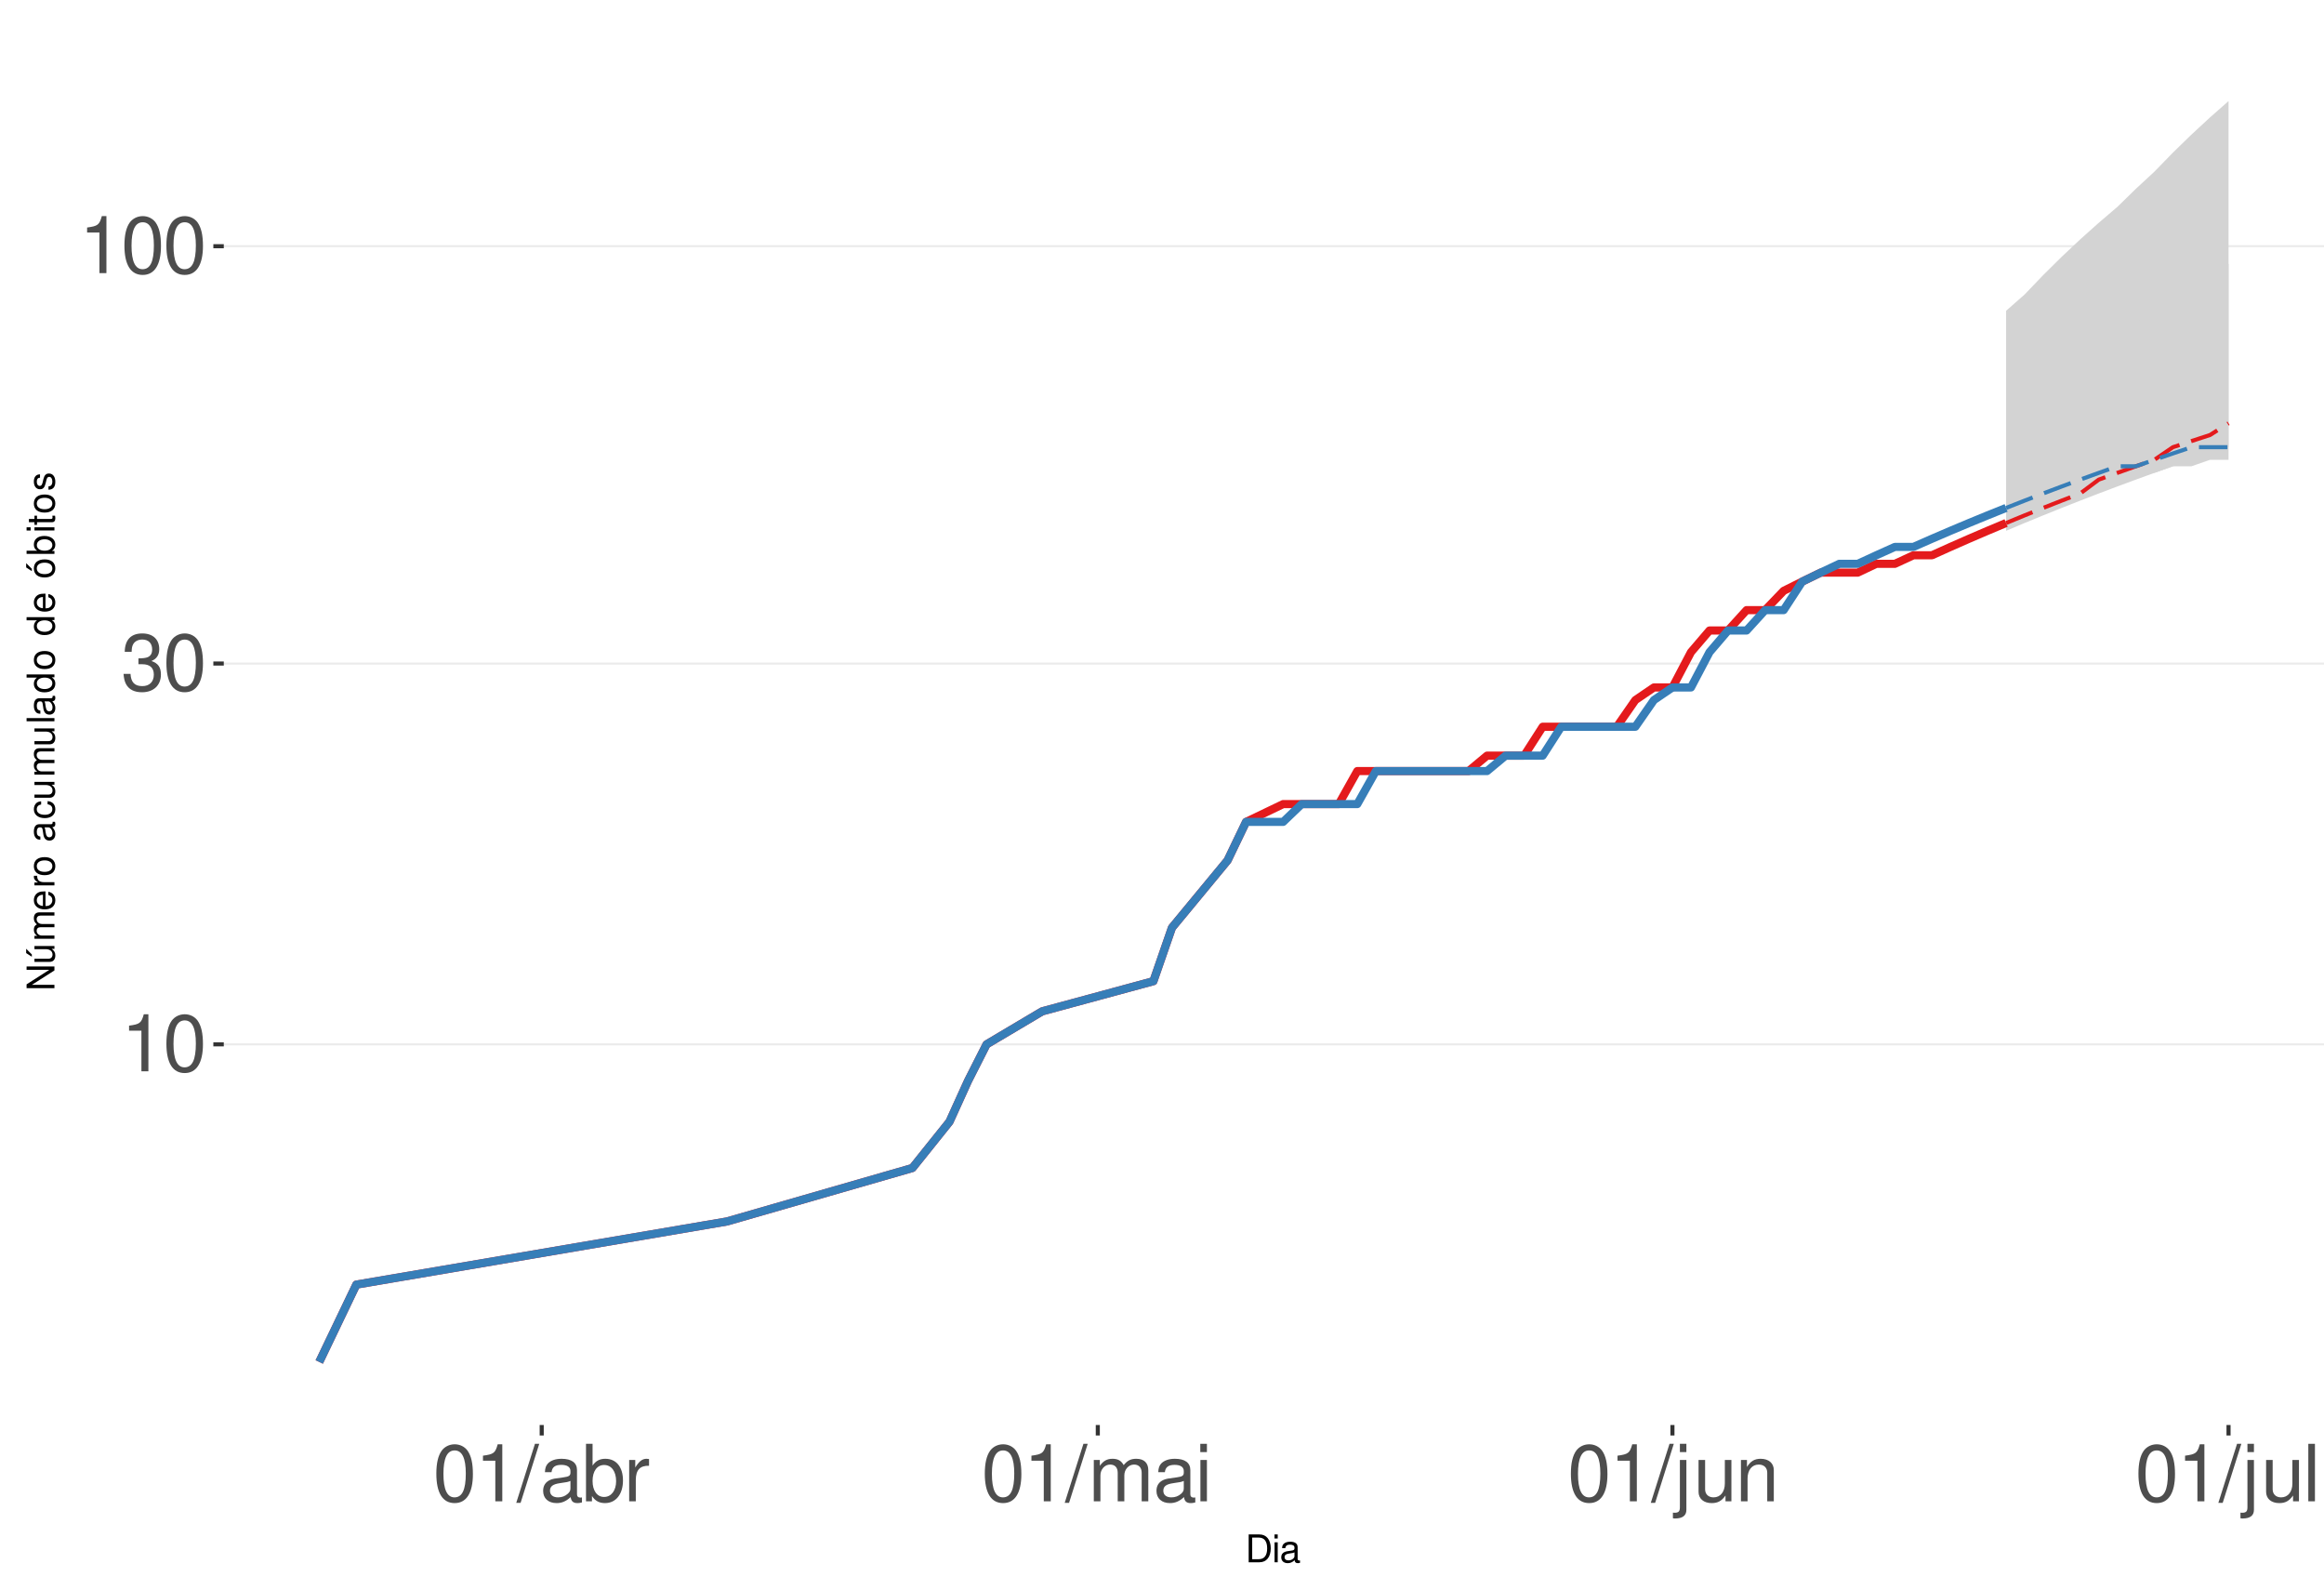
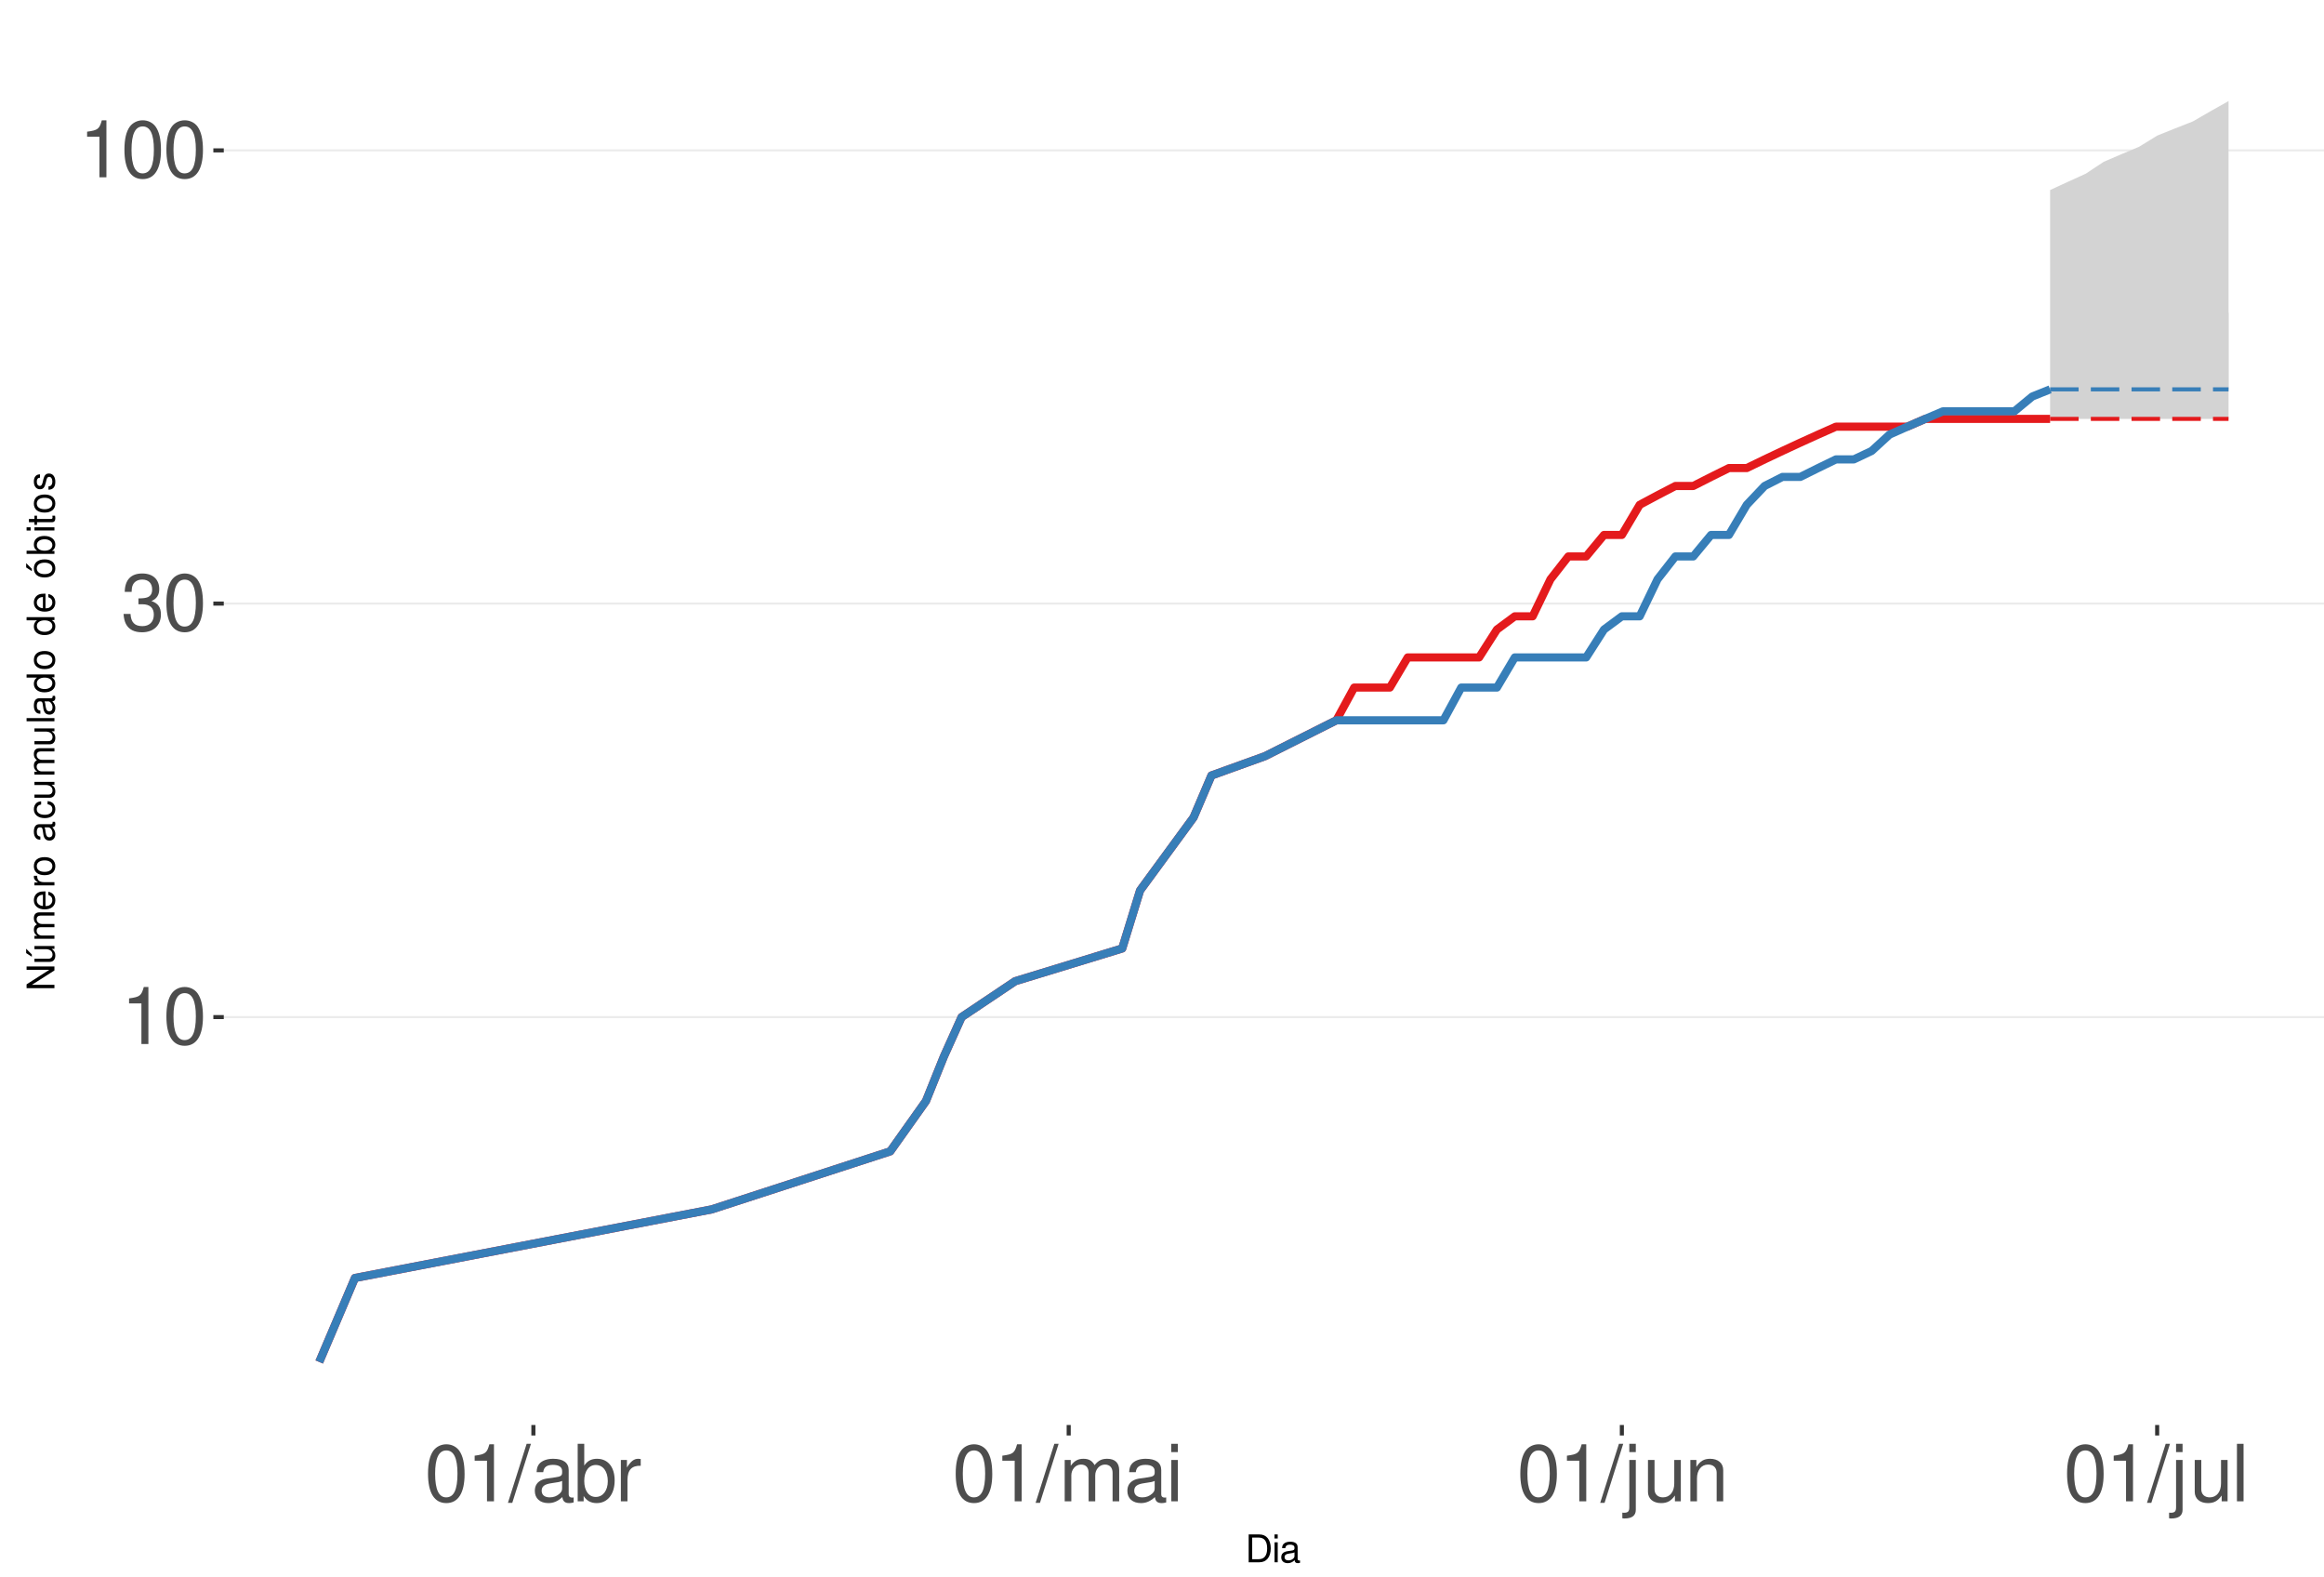
<svg xmlns="http://www.w3.org/2000/svg" xmlns:xlink="http://www.w3.org/1999/xlink" width="609pt" height="413pt" viewBox="0 0 609 413" version="1.1">
  <defs>
    <g>
      <symbol overflow="visible" id="glyph0-0">
        <path style="stroke:none;" d="" />
      </symbol>
      <symbol overflow="visible" id="glyph0-1">
        <path style="stroke:none;" d="M 5.344 -10.641 L 5.344 0 L 7.172 0 L 7.172 -14.938 L 5.969 -14.938 C 5.328 -12.641 4.922 -12.328 2.109 -11.953 L 2.109 -10.641 Z M 5.344 -10.641 " />
      </symbol>
      <symbol overflow="visible" id="glyph0-2">
        <path style="stroke:none;" d="M 5.688 -14.938 C 4.312 -14.938 3.078 -14.312 2.312 -13.297 C 1.359 -11.984 0.891 -10 0.891 -7.234 C 0.891 -2.188 2.547 0.469 5.688 0.469 C 8.781 0.469 10.469 -2.188 10.469 -7.109 C 10.469 -10 10.016 -11.938 9.047 -13.297 C 8.281 -14.328 7.062 -14.938 5.688 -14.938 Z M 5.688 -13.328 C 7.641 -13.328 8.609 -11.312 8.609 -7.266 C 8.609 -3.016 7.656 -1.031 5.641 -1.031 C 3.719 -1.031 2.75 -3.094 2.75 -7.203 C 2.75 -11.312 3.719 -13.328 5.688 -13.328 Z M 5.688 -13.328 " />
      </symbol>
      <symbol overflow="visible" id="glyph0-3">
        <path style="stroke:none;" d="M 4.562 -6.875 L 5.562 -6.875 C 7.547 -6.875 8.594 -5.953 8.594 -4.156 C 8.594 -2.266 7.453 -1.141 5.578 -1.141 C 3.578 -1.141 2.609 -2.141 2.484 -4.344 L 0.656 -4.344 C 0.75 -3.141 0.953 -2.359 1.297 -1.688 C 2.062 -0.25 3.484 0.469 5.5 0.469 C 8.516 0.469 10.453 -1.344 10.453 -4.172 C 10.453 -6.078 9.734 -7.109 7.969 -7.719 C 9.344 -8.281 10.016 -9.312 10.016 -10.828 C 10.016 -13.391 8.344 -14.938 5.562 -14.938 C 2.609 -14.938 1.031 -13.281 0.969 -10.125 L 2.781 -10.125 C 2.812 -11.031 2.891 -11.547 3.125 -12 C 3.531 -12.844 4.438 -13.344 5.578 -13.344 C 7.188 -13.344 8.156 -12.375 8.156 -10.766 C 8.156 -9.703 7.781 -9.062 6.984 -8.719 C 6.484 -8.516 5.828 -8.422 4.562 -8.406 Z M 4.562 -6.875 " />
      </symbol>
      <symbol overflow="visible" id="glyph0-4">
        <path style="stroke:none;" d="M 4.734 -15.062 L -0.172 0.406 L 0.969 0.406 L 5.859 -15.062 Z M 4.734 -15.062 " />
      </symbol>
      <symbol overflow="visible" id="glyph0-5">
        <path style="stroke:none;" d="M 11.047 -1.016 C 10.859 -0.969 10.781 -0.969 10.672 -0.969 C 10.078 -0.969 9.75 -1.281 9.75 -1.812 L 9.75 -8.188 C 9.75 -10.094 8.344 -11.141 5.688 -11.141 C 4.094 -11.141 2.828 -10.672 2.094 -9.875 C 1.594 -9.312 1.391 -8.703 1.344 -7.625 L 3.078 -7.625 C 3.219 -8.938 4 -9.547 5.625 -9.547 C 7.188 -9.547 8.031 -8.969 8.031 -7.938 L 8.031 -7.484 C 8.016 -6.734 7.641 -6.469 6.234 -6.281 C 3.797 -5.969 3.422 -5.891 2.766 -5.625 C 1.516 -5.078 0.875 -4.125 0.875 -2.734 C 0.875 -0.766 2.234 0.469 4.422 0.469 C 5.781 0.469 6.875 0 8.094 -1.109 C 8.219 0 8.766 0.469 9.875 0.469 C 10.25 0.469 10.469 0.438 11.047 0.297 Z M 8.031 -3.406 C 8.031 -2.828 7.875 -2.484 7.359 -2 C 6.656 -1.359 5.797 -1.031 4.797 -1.031 C 3.453 -1.031 2.672 -1.672 2.672 -2.766 C 2.672 -3.906 3.406 -4.484 5.266 -4.75 C 7.109 -5 7.453 -5.078 8.031 -5.344 Z M 8.031 -3.406 " />
      </symbol>
      <symbol overflow="visible" id="glyph0-6">
        <path style="stroke:none;" d="M 1.109 -15.062 L 1.109 0 L 2.672 0 L 2.672 -1.391 C 3.484 -0.125 4.578 0.469 6.094 0.469 C 8.938 0.469 10.797 -1.859 10.797 -5.453 C 10.797 -8.969 9.047 -11.141 6.172 -11.141 C 4.688 -11.141 3.641 -10.578 2.828 -9.359 L 2.828 -15.062 Z M 5.844 -9.516 C 7.766 -9.516 9 -7.844 9 -5.266 C 9 -2.812 7.719 -1.141 5.844 -1.141 C 4 -1.141 2.828 -2.781 2.828 -5.328 C 2.828 -7.875 4 -9.516 5.844 -9.516 Z M 5.844 -9.516 " />
      </symbol>
      <symbol overflow="visible" id="glyph0-7">
        <path style="stroke:none;" d="M 1.422 -10.828 L 1.422 0 L 3.156 0 L 3.156 -5.625 C 3.188 -8.219 4.25 -9.375 6.625 -9.312 L 6.625 -11.078 C 6.344 -11.109 6.172 -11.141 5.969 -11.141 C 4.859 -11.141 4 -10.469 3.016 -8.859 L 3.016 -10.828 Z M 1.422 -10.828 " />
      </symbol>
      <symbol overflow="visible" id="glyph0-8">
        <path style="stroke:none;" d="M 1.453 -10.828 L 1.453 0 L 3.188 0 L 3.188 -6.797 C 3.188 -8.359 4.312 -9.625 5.719 -9.625 C 7 -9.625 7.719 -8.844 7.719 -7.453 L 7.719 0 L 9.453 0 L 9.453 -6.797 C 9.453 -8.359 10.594 -9.625 12 -9.625 C 13.266 -9.625 14 -8.812 14 -7.453 L 14 0 L 15.734 0 L 15.734 -8.125 C 15.734 -10.062 14.625 -11.141 12.594 -11.141 C 11.156 -11.141 10.281 -10.703 9.281 -9.484 C 8.641 -10.641 7.766 -11.141 6.359 -11.141 C 4.922 -11.141 3.953 -10.594 3.031 -9.297 L 3.031 -10.828 Z M 1.453 -10.828 " />
      </symbol>
      <symbol overflow="visible" id="glyph0-9">
        <path style="stroke:none;" d="M 3.094 -10.828 L 1.391 -10.828 L 1.391 0 L 3.094 0 Z M 3.094 -15.062 L 1.359 -15.062 L 1.359 -12.891 L 3.094 -12.891 Z M 3.094 -15.062 " />
      </symbol>
      <symbol overflow="visible" id="glyph0-10">
        <path style="stroke:none;" d="M 1.453 -10.828 L 1.453 1.562 C 1.453 2.641 1.109 3 0.047 3 C -0.078 3 -0.141 3 -0.375 2.969 L -0.375 4.438 C -0.172 4.484 -0.062 4.5 0.203 4.5 C 2.141 4.5 3.156 3.734 3.156 2.25 L 3.156 -10.828 Z M 3.156 -15.062 L 1.453 -15.062 L 1.453 -12.891 L 3.156 -12.891 Z M 3.156 -15.062 " />
      </symbol>
      <symbol overflow="visible" id="glyph0-11">
        <path style="stroke:none;" d="M 9.953 0 L 9.953 -10.828 L 8.234 -10.828 L 8.234 -4.688 C 8.234 -2.484 7.078 -1.031 5.281 -1.031 C 3.922 -1.031 3.062 -1.859 3.062 -3.156 L 3.062 -10.828 L 1.344 -10.828 L 1.344 -2.484 C 1.344 -0.688 2.688 0.469 4.797 0.469 C 6.375 0.469 7.391 -0.078 8.406 -1.516 L 8.406 0 Z M 9.953 0 " />
      </symbol>
      <symbol overflow="visible" id="glyph0-12">
        <path style="stroke:none;" d="M 1.453 -10.828 L 1.453 0 L 3.188 0 L 3.188 -5.969 C 3.188 -8.188 4.344 -9.625 6.109 -9.625 C 7.484 -9.625 8.344 -8.797 8.344 -7.5 L 8.344 0 L 10.062 0 L 10.062 -8.188 C 10.062 -9.984 8.719 -11.141 6.625 -11.141 C 5.016 -11.141 3.984 -10.516 3.031 -9 L 3.031 -10.828 Z M 1.453 -10.828 " />
      </symbol>
      <symbol overflow="visible" id="glyph0-13">
        <path style="stroke:none;" d="M 3.141 -15.062 L 1.406 -15.062 L 1.406 0 L 3.141 0 Z M 3.141 -15.062 " />
      </symbol>
      <symbol overflow="visible" id="glyph1-0">
        <path style="stroke:none;" d="" />
      </symbol>
      <symbol overflow="visible" id="glyph1-1">
        <path style="stroke:none;" d="M 0.891 0 L 3.703 0 C 5.547 0 6.672 -1.375 6.672 -3.656 C 6.672 -5.906 5.547 -7.297 3.703 -7.297 L 0.891 -7.297 Z M 1.812 -0.812 L 1.812 -6.469 L 3.547 -6.469 C 4.984 -6.469 5.734 -5.5 5.734 -3.641 C 5.734 -1.797 4.984 -0.812 3.547 -0.812 Z M 1.812 -0.812 " />
      </symbol>
      <symbol overflow="visible" id="glyph1-2">
        <path style="stroke:none;" d="M 1.5 -5.234 L 0.672 -5.234 L 0.672 0 L 1.5 0 Z M 1.5 -7.297 L 0.656 -7.297 L 0.656 -6.234 L 1.5 -6.234 Z M 1.5 -7.297 " />
      </symbol>
      <symbol overflow="visible" id="glyph1-3">
        <path style="stroke:none;" d="M 5.344 -0.484 C 5.266 -0.469 5.219 -0.469 5.172 -0.469 C 4.875 -0.469 4.719 -0.625 4.719 -0.875 L 4.719 -3.953 C 4.719 -4.891 4.047 -5.391 2.75 -5.391 C 1.984 -5.391 1.375 -5.172 1.016 -4.781 C 0.766 -4.516 0.672 -4.203 0.656 -3.688 L 1.484 -3.688 C 1.562 -4.328 1.938 -4.625 2.719 -4.625 C 3.484 -4.625 3.891 -4.344 3.891 -3.844 L 3.891 -3.625 C 3.875 -3.266 3.703 -3.125 3.016 -3.047 C 1.844 -2.891 1.656 -2.844 1.344 -2.719 C 0.734 -2.453 0.422 -2 0.422 -1.312 C 0.422 -0.375 1.078 0.234 2.141 0.234 C 2.797 0.234 3.328 0 3.922 -0.547 C 3.984 0 4.234 0.234 4.781 0.234 C 4.953 0.234 5.062 0.203 5.344 0.141 Z M 3.891 -1.656 C 3.891 -1.375 3.812 -1.203 3.562 -0.969 C 3.219 -0.656 2.812 -0.5 2.312 -0.5 C 1.672 -0.5 1.297 -0.812 1.297 -1.344 C 1.297 -1.891 1.656 -2.172 2.547 -2.297 C 3.438 -2.422 3.609 -2.453 3.891 -2.594 Z M 3.891 -1.656 " />
      </symbol>
      <symbol overflow="visible" id="glyph2-0">
        <path style="stroke:none;" d="" />
      </symbol>
      <symbol overflow="visible" id="glyph2-1">
        <path style="stroke:none;" d="M -7.297 -6.453 L -7.297 -5.578 L -1.328 -5.578 L -7.297 -1.766 L -7.297 -0.766 L 0 -0.766 L 0 -1.641 L -5.906 -1.641 L 0 -5.406 L 0 -6.453 Z M -7.297 -6.453 " />
      </symbol>
      <symbol overflow="visible" id="glyph2-2">
        <path style="stroke:none;" d="M 0 -4.812 L -5.234 -4.812 L -5.234 -3.984 L -2.266 -3.984 C -1.203 -3.984 -0.5 -3.438 -0.5 -2.562 C -0.5 -1.906 -0.906 -1.484 -1.531 -1.484 L -5.234 -1.484 L -5.234 -0.656 L -1.203 -0.656 C -0.328 -0.656 0.234 -1.297 0.234 -2.312 C 0.234 -3.094 -0.047 -3.578 -0.734 -4.062 L 0 -4.062 Z M -7.406 -2.953 L -5.922 -2 L -5.922 -2.594 L -7.406 -4.094 Z M -7.406 -2.953 " />
      </symbol>
      <symbol overflow="visible" id="glyph2-3">
        <path style="stroke:none;" d="M -5.234 -0.703 L 0 -0.703 L 0 -1.547 L -3.297 -1.547 C -4.047 -1.547 -4.656 -2.094 -4.656 -2.766 C -4.656 -3.391 -4.281 -3.734 -3.609 -3.734 L 0 -3.734 L 0 -4.578 L -3.297 -4.578 C -4.047 -4.578 -4.656 -5.125 -4.656 -5.812 C -4.656 -6.422 -4.266 -6.781 -3.609 -6.781 L 0 -6.781 L 0 -7.625 L -3.938 -7.625 C -4.875 -7.625 -5.391 -7.078 -5.391 -6.094 C -5.391 -5.406 -5.188 -4.984 -4.594 -4.484 C -5.156 -4.188 -5.391 -3.766 -5.391 -3.078 C -5.391 -2.375 -5.125 -1.906 -4.5 -1.469 L -5.234 -1.469 Z M -5.234 -0.703 " />
      </symbol>
      <symbol overflow="visible" id="glyph2-4">
        <path style="stroke:none;" d="M -2.344 -5.125 C -3.141 -5.125 -3.625 -5.062 -4.016 -4.922 C -4.875 -4.578 -5.391 -3.781 -5.391 -2.797 C -5.391 -1.344 -4.281 -0.406 -2.547 -0.406 C -0.812 -0.406 0.234 -1.297 0.234 -2.781 C 0.234 -3.984 -0.453 -4.812 -1.594 -5.016 L -1.594 -4.188 C -0.906 -3.953 -0.547 -3.484 -0.547 -2.812 C -0.547 -2.281 -0.781 -1.828 -1.219 -1.547 C -1.516 -1.344 -1.812 -1.281 -2.344 -1.266 Z M -3.016 -1.297 C -3.984 -1.359 -4.625 -1.953 -4.625 -2.797 C -4.625 -3.641 -3.953 -4.234 -3.016 -4.234 Z M -3.016 -1.297 " />
      </symbol>
      <symbol overflow="visible" id="glyph2-5">
        <path style="stroke:none;" d="M -5.234 -0.688 L 0 -0.688 L 0 -1.531 L -2.719 -1.531 C -3.984 -1.547 -4.547 -2.062 -4.516 -3.203 L -5.359 -3.203 C -5.375 -3.062 -5.391 -2.984 -5.391 -2.891 C -5.391 -2.344 -5.062 -1.938 -4.297 -1.453 L -5.234 -1.453 Z M -5.234 -0.688 " />
      </symbol>
      <symbol overflow="visible" id="glyph2-6">
        <path style="stroke:none;" d="M -5.391 -2.719 C -5.391 -1.234 -4.344 -0.359 -2.578 -0.359 C -0.812 -0.359 0.234 -1.234 0.234 -2.734 C 0.234 -4.203 -0.812 -5.094 -2.547 -5.094 C -4.359 -5.094 -5.391 -4.234 -5.391 -2.719 Z M -4.625 -2.734 C -4.625 -3.672 -3.844 -4.234 -2.547 -4.234 C -1.312 -4.234 -0.547 -3.656 -0.547 -2.734 C -0.547 -1.797 -1.312 -1.234 -2.578 -1.234 C -3.844 -1.234 -4.625 -1.797 -4.625 -2.734 Z M -4.625 -2.734 " />
      </symbol>
      <symbol overflow="visible" id="glyph2-7">
        <path style="stroke:none;" d="" />
      </symbol>
      <symbol overflow="visible" id="glyph2-8">
        <path style="stroke:none;" d="M -0.484 -5.344 C -0.469 -5.266 -0.469 -5.219 -0.469 -5.172 C -0.469 -4.875 -0.625 -4.719 -0.875 -4.719 L -3.953 -4.719 C -4.891 -4.719 -5.391 -4.047 -5.391 -2.75 C -5.391 -1.984 -5.172 -1.375 -4.781 -1.016 C -4.516 -0.766 -4.203 -0.672 -3.688 -0.656 L -3.688 -1.484 C -4.328 -1.562 -4.625 -1.938 -4.625 -2.719 C -4.625 -3.484 -4.344 -3.891 -3.844 -3.891 L -3.625 -3.891 C -3.266 -3.875 -3.125 -3.703 -3.047 -3.016 C -2.891 -1.844 -2.844 -1.656 -2.719 -1.344 C -2.453 -0.734 -2 -0.422 -1.312 -0.422 C -0.375 -0.422 0.234 -1.078 0.234 -2.141 C 0.234 -2.797 0 -3.328 -0.547 -3.922 C 0 -3.984 0.234 -4.234 0.234 -4.781 C 0.234 -4.953 0.203 -5.062 0.141 -5.344 Z M -1.656 -3.891 C -1.375 -3.891 -1.203 -3.812 -0.969 -3.562 C -0.656 -3.219 -0.5 -2.812 -0.5 -2.312 C -0.5 -1.672 -0.812 -1.297 -1.344 -1.297 C -1.891 -1.297 -2.172 -1.656 -2.297 -2.547 C -2.422 -3.438 -2.453 -3.609 -2.594 -3.891 Z M -1.656 -3.891 " />
      </symbol>
      <symbol overflow="visible" id="glyph2-9">
        <path style="stroke:none;" d="M -3.484 -4.703 C -3.984 -4.672 -4.312 -4.562 -4.609 -4.359 C -5.094 -4 -5.391 -3.375 -5.391 -2.641 C -5.391 -1.219 -4.266 -0.312 -2.531 -0.312 C -0.844 -0.312 0.234 -1.203 0.234 -2.625 C 0.234 -3.875 -0.516 -4.672 -1.797 -4.766 L -1.797 -3.938 C -0.953 -3.797 -0.547 -3.359 -0.547 -2.656 C -0.547 -1.734 -1.297 -1.188 -2.531 -1.188 C -3.844 -1.188 -4.625 -1.719 -4.625 -2.625 C -4.625 -3.328 -4.203 -3.766 -3.484 -3.875 Z M -3.484 -4.703 " />
      </symbol>
      <symbol overflow="visible" id="glyph2-10">
        <path style="stroke:none;" d="M 0 -4.812 L -5.234 -4.812 L -5.234 -3.984 L -2.266 -3.984 C -1.203 -3.984 -0.5 -3.438 -0.5 -2.562 C -0.5 -1.906 -0.906 -1.484 -1.531 -1.484 L -5.234 -1.484 L -5.234 -0.656 L -1.203 -0.656 C -0.328 -0.656 0.234 -1.297 0.234 -2.312 C 0.234 -3.094 -0.047 -3.578 -0.734 -4.062 L 0 -4.062 Z M 0 -4.812 " />
      </symbol>
      <symbol overflow="visible" id="glyph2-11">
        <path style="stroke:none;" d="M -7.297 -1.516 L -7.297 -0.688 L 0 -0.688 L 0 -1.516 Z M -7.297 -1.516 " />
      </symbol>
      <symbol overflow="visible" id="glyph2-12">
        <path style="stroke:none;" d="M -7.297 -4.953 L -7.297 -4.125 L -4.578 -4.125 C -5.109 -3.766 -5.391 -3.203 -5.391 -2.516 C -5.391 -1.156 -4.297 -0.266 -2.625 -0.266 C -0.859 -0.266 0.234 -1.125 0.234 -2.547 C 0.234 -3.266 -0.047 -3.766 -0.688 -4.203 L 0 -4.203 L 0 -4.953 Z M -4.609 -2.656 C -4.609 -3.547 -3.812 -4.125 -2.562 -4.125 C -1.344 -4.125 -0.547 -3.547 -0.547 -2.656 C -0.547 -1.734 -1.359 -1.125 -2.578 -1.125 C -3.797 -1.125 -4.609 -1.734 -4.609 -2.656 Z M -4.609 -2.656 " />
      </symbol>
      <symbol overflow="visible" id="glyph2-13">
        <path style="stroke:none;" d="M -5.391 -2.719 C -5.391 -1.234 -4.344 -0.359 -2.578 -0.359 C -0.812 -0.359 0.234 -1.234 0.234 -2.734 C 0.234 -4.203 -0.812 -5.094 -2.547 -5.094 C -4.359 -5.094 -5.391 -4.234 -5.391 -2.719 Z M -4.625 -2.734 C -4.625 -3.672 -3.844 -4.234 -2.547 -4.234 C -1.312 -4.234 -0.547 -3.656 -0.547 -2.734 C -0.547 -1.797 -1.312 -1.234 -2.578 -1.234 C -3.844 -1.234 -4.625 -1.797 -4.625 -2.734 Z M -7.406 -2.984 L -5.922 -2.016 L -5.922 -2.625 L -7.406 -4.109 Z M -7.406 -2.984 " />
      </symbol>
      <symbol overflow="visible" id="glyph2-14">
        <path style="stroke:none;" d="M -7.297 -0.547 L 0 -0.547 L 0 -1.297 L -0.672 -1.297 C -0.062 -1.688 0.234 -2.219 0.234 -2.953 C 0.234 -4.328 -0.906 -5.234 -2.641 -5.234 C -4.344 -5.234 -5.391 -4.375 -5.391 -2.984 C -5.391 -2.266 -5.125 -1.766 -4.531 -1.375 L -7.297 -1.375 Z M -4.609 -2.828 C -4.609 -3.766 -3.797 -4.359 -2.547 -4.359 C -1.359 -4.359 -0.547 -3.734 -0.547 -2.828 C -0.547 -1.938 -1.344 -1.375 -2.578 -1.375 C -3.812 -1.375 -4.609 -1.938 -4.609 -2.828 Z M -4.609 -2.828 " />
      </symbol>
      <symbol overflow="visible" id="glyph2-15">
        <path style="stroke:none;" d="M -5.234 -1.5 L -5.234 -0.672 L 0 -0.672 L 0 -1.5 Z M -7.297 -1.5 L -7.297 -0.656 L -6.234 -0.656 L -6.234 -1.5 Z M -7.297 -1.5 " />
      </symbol>
      <symbol overflow="visible" id="glyph2-16">
        <path style="stroke:none;" d="M -5.234 -2.547 L -5.234 -1.688 L -6.688 -1.688 L -6.688 -0.844 L -5.234 -0.844 L -5.234 -0.141 L -4.562 -0.141 L -4.562 -0.844 L -0.594 -0.844 C -0.062 -0.844 0.234 -1.203 0.234 -1.859 C 0.234 -2.078 0.203 -2.266 0.156 -2.547 L -0.547 -2.547 C -0.516 -2.422 -0.5 -2.312 -0.5 -2.141 C -0.5 -1.781 -0.594 -1.688 -0.969 -1.688 L -4.562 -1.688 L -4.562 -2.547 Z M -5.234 -2.547 " />
      </symbol>
      <symbol overflow="visible" id="glyph2-17">
        <path style="stroke:none;" d="M -3.781 -4.375 C -4.812 -4.375 -5.391 -3.688 -5.391 -2.484 C -5.391 -1.266 -4.766 -0.469 -3.797 -0.469 C -2.969 -0.469 -2.578 -0.891 -2.281 -2.125 L -2.094 -2.906 C -1.953 -3.484 -1.734 -3.719 -1.375 -3.719 C -0.875 -3.719 -0.547 -3.234 -0.547 -2.5 C -0.547 -2.047 -0.672 -1.672 -0.891 -1.453 C -1.047 -1.328 -1.188 -1.266 -1.562 -1.219 L -1.562 -0.344 C -0.344 -0.375 0.234 -1.062 0.234 -2.438 C 0.234 -3.75 -0.422 -4.594 -1.438 -4.594 C -2.203 -4.594 -2.641 -4.156 -2.891 -3.109 L -3.078 -2.312 C -3.234 -1.625 -3.453 -1.344 -3.828 -1.344 C -4.312 -1.344 -4.625 -1.766 -4.625 -2.453 C -4.625 -3.125 -4.328 -3.484 -3.781 -3.5 Z M -3.781 -4.375 " />
      </symbol>
    </g>
    <clipPath id="clip1">
      <path d="M 58.645 9.961 L 609 9.961 L 609 373.328 L 58.645 373.328 Z M 58.645 9.961 " />
    </clipPath>
    <clipPath id="clip2">
-       <path d="M 58.645 273 L 609 273 L 609 274 L 58.645 274 Z M 58.645 273 " />
+       <path d="M 58.645 266 L 609 266 L 609 267 L 58.645 267 Z M 58.645 266 " />
    </clipPath>
    <clipPath id="clip3">
-       <path d="M 58.645 173 L 609 173 L 609 175 L 58.645 175 Z M 58.645 173 " />
+       <path d="M 58.645 157 L 609 157 L 609 159 L 58.645 159 Z M 58.645 157 " />
    </clipPath>
    <clipPath id="clip4">
-       <path d="M 58.645 64 L 609 64 L 609 65 L 58.645 65 Z M 58.645 64 " />
+       <path d="M 58.645 39 L 609 39 L 609 40 L 58.645 40 Z M 58.645 39 " />
    </clipPath>
  </defs>
  <g id="surface333">
    <rect x="0" y="0" width="609" height="413" style="fill:rgb(100%,100%,100%);fill-opacity:1;stroke:none;" />
    <rect x="0" y="0" width="609" height="413" style="fill:rgb(100%,100%,100%);fill-opacity:1;stroke:none;" />
    <path style="fill:none;stroke-width:1.067;stroke-linecap:round;stroke-linejoin:round;stroke:rgb(100%,100%,100%);stroke-opacity:1;stroke-miterlimit:10;" d="M 0 413 L 609 413 L 609 0 L 0 0 Z M 0 413 " />
    <g clip-path="url(#clip1)" clip-rule="nonzero">
      <path style=" stroke:none;fill-rule:nonzero;fill:rgb(100%,100%,100%);fill-opacity:1;" d="M 58.645 373.328 L 609 373.328 L 609 9.961 L 58.645 9.961 Z M 58.645 373.328 " />
    </g>
    <g clip-path="url(#clip2)" clip-rule="nonzero">
-       <path style="fill:none;stroke-width:0.533;stroke-linecap:butt;stroke-linejoin:round;stroke:rgb(92.157%,92.157%,92.157%);stroke-opacity:1;stroke-miterlimit:10;" d="M 58.645 273.602 L 609 273.602 " />
+       <path style="fill:none;stroke-width:0.533;stroke-linecap:butt;stroke-linejoin:round;stroke:rgb(92.157%,92.157%,92.157%);stroke-opacity:1;stroke-miterlimit:10;" d="M 58.645 266.457 L 609 266.457 " />
    </g>
    <g clip-path="url(#clip3)" clip-rule="nonzero">
-       <path style="fill:none;stroke-width:0.533;stroke-linecap:butt;stroke-linejoin:round;stroke:rgb(92.157%,92.157%,92.157%);stroke-opacity:1;stroke-miterlimit:10;" d="M 58.645 173.836 L 609 173.836 " />
+       <path style="fill:none;stroke-width:0.533;stroke-linecap:butt;stroke-linejoin:round;stroke:rgb(92.157%,92.157%,92.157%);stroke-opacity:1;stroke-miterlimit:10;" d="M 58.645 158.125 L 609 158.125 " />
    </g>
    <g clip-path="url(#clip4)" clip-rule="nonzero">
-       <path style="fill:none;stroke-width:0.533;stroke-linecap:butt;stroke-linejoin:round;stroke:rgb(92.157%,92.157%,92.157%);stroke-opacity:1;stroke-miterlimit:10;" d="M 58.645 64.504 L 609 64.504 " />
-     </g>
-     <path style=" stroke:none;fill-rule:nonzero;fill:rgb(82.745%,82.745%,82.745%);fill-opacity:1;" d="M 525.695 81.422 L 530.551 77.148 L 535.41 72.074 L 540.266 67.27 L 545.125 62.703 L 549.98 58.359 L 554.84 54.211 L 559.695 49.473 L 564.555 44.969 L 569.41 39.98 L 574.27 35.254 L 579.125 30.762 L 583.984 26.48 L 583.984 117.156 L 579.125 118.793 L 574.27 120.461 L 569.41 122.156 L 564.555 123.887 L 559.695 125.648 L 554.84 127.449 L 549.98 129.281 L 545.125 131.156 L 540.266 133.066 L 535.41 135.02 L 530.551 137.016 L 525.695 139.059 Z M 525.695 81.422 " />
-     <path style=" stroke:none;fill-rule:nonzero;fill:rgb(82.745%,82.745%,82.745%);fill-opacity:1;" d="M 525.695 133.066 L 530.551 123.887 L 535.41 115.551 L 540.266 107.914 L 545.125 102.234 L 549.98 95.605 L 554.84 89.426 L 559.695 84.766 L 564.555 80.336 L 569.41 76.113 L 574.27 72.074 L 579.125 70.121 L 583.984 69.16 L 583.984 120.461 L 579.125 120.461 L 574.27 122.156 L 569.41 122.156 L 564.555 123.887 L 559.695 123.887 L 554.84 125.648 L 549.98 125.648 L 545.125 127.449 L 540.266 129.281 L 535.41 131.156 L 530.551 131.156 Z M 525.695 133.066 " />
-     <path style="fill:none;stroke-width:2.134;stroke-linecap:butt;stroke-linejoin:round;stroke:rgb(89.412%,10.196%,10.98%);stroke-opacity:1;stroke-miterlimit:10;" d="M 83.66 356.812 L 93.375 336.547 L 190.527 319.992 L 239.102 305.992 L 248.816 293.867 L 253.672 283.172 L 258.531 273.602 L 273.105 264.949 L 302.25 257.047 L 307.105 243.047 L 321.68 225.414 L 326.535 215.316 L 336.25 210.656 L 350.824 210.656 L 355.68 202.004 L 384.828 202.004 L 389.684 197.965 L 399.398 197.965 L 404.258 190.395 L 423.688 190.395 L 428.543 183.406 L 433.402 180.102 L 438.258 180.102 L 443.117 170.859 L 447.973 165.18 L 452.832 165.18 L 457.688 159.84 L 462.547 159.84 L 467.402 154.793 L 472.262 152.371 L 477.117 150.012 L 486.832 150.012 L 491.691 147.711 L 496.551 147.711 L 501.406 145.469 L 506.266 145.469 L 511.121 143.281 L 515.98 141.145 L 520.836 139.059 L 525.695 137.016 " />
-     <path style="fill:none;stroke-width:1.067;stroke-linecap:butt;stroke-linejoin:round;stroke:rgb(89.412%,10.196%,10.98%);stroke-opacity:1;stroke-dasharray:7.469,3.201;stroke-miterlimit:10;" d="M 525.695 137.016 L 530.551 135.02 L 535.41 133.066 L 540.266 131.156 L 545.125 129.281 L 549.98 125.648 L 554.84 123.887 L 559.695 122.156 L 564.555 120.461 L 569.41 117.156 L 574.27 115.551 L 579.125 113.969 L 583.984 110.891 " />
-     <path style="fill:none;stroke-width:2.134;stroke-linecap:butt;stroke-linejoin:round;stroke:rgb(21.569%,49.412%,72.157%);stroke-opacity:1;stroke-miterlimit:10;" d="M 83.66 356.812 L 93.375 336.547 L 190.527 319.992 L 239.102 305.992 L 248.816 293.867 L 253.672 283.172 L 258.531 273.602 L 273.105 264.949 L 302.25 257.047 L 307.105 243.047 L 321.68 225.414 L 326.535 215.316 L 336.25 215.316 L 341.109 210.656 L 355.68 210.656 L 360.539 202.004 L 389.684 202.004 L 394.543 197.965 L 404.258 197.965 L 409.113 190.395 L 428.543 190.395 L 433.402 183.406 L 438.258 180.102 L 443.117 180.102 L 447.973 170.859 L 452.832 165.18 L 457.688 165.18 L 462.547 159.84 L 467.402 159.84 L 472.262 152.371 L 477.117 150.012 L 481.977 147.711 L 486.832 147.711 L 491.691 145.469 L 496.551 143.281 L 501.406 143.281 L 506.266 141.145 L 511.121 139.059 L 515.98 137.016 L 520.836 135.02 L 525.695 133.066 " />
-     <path style="fill:none;stroke-width:1.067;stroke-linecap:butt;stroke-linejoin:round;stroke:rgb(21.569%,49.412%,72.157%);stroke-opacity:1;stroke-dasharray:7.469,3.201;stroke-miterlimit:10;" d="M 525.695 133.066 L 530.551 131.156 L 535.41 129.281 L 540.266 127.449 L 545.125 125.648 L 549.98 123.887 L 554.84 122.156 L 559.695 122.156 L 564.555 120.461 L 569.41 118.793 L 574.27 117.156 L 583.984 117.156 " />
-     <g style="fill:rgb(30.196%,30.196%,30.196%);fill-opacity:1;">
-       <use xlink:href="#glyph0-1" x="31.715" y="280.655" />
-       <use xlink:href="#glyph0-2" x="42.715" y="280.655" />
-     </g>
-     <g style="fill:rgb(30.196%,30.196%,30.196%);fill-opacity:1;">
-       <use xlink:href="#glyph0-3" x="31.715" y="180.89" />
-       <use xlink:href="#glyph0-2" x="42.715" y="180.89" />
-     </g>
-     <g style="fill:rgb(30.196%,30.196%,30.196%);fill-opacity:1;">
-       <use xlink:href="#glyph0-1" x="20.715" y="71.558" />
-       <use xlink:href="#glyph0-2" x="31.715" y="71.558" />
-       <use xlink:href="#glyph0-2" x="42.715" y="71.558" />
-     </g>
-     <path style="fill:none;stroke-width:1.067;stroke-linecap:butt;stroke-linejoin:round;stroke:rgb(20%,20%,20%);stroke-opacity:1;stroke-miterlimit:10;" d="M 55.906 273.602 L 58.645 273.602 " />
-     <path style="fill:none;stroke-width:1.067;stroke-linecap:butt;stroke-linejoin:round;stroke:rgb(20%,20%,20%);stroke-opacity:1;stroke-miterlimit:10;" d="M 55.906 173.836 L 58.645 173.836 " />
-     <path style="fill:none;stroke-width:1.067;stroke-linecap:butt;stroke-linejoin:round;stroke:rgb(20%,20%,20%);stroke-opacity:1;stroke-miterlimit:10;" d="M 55.906 64.504 L 58.645 64.504 " />
-     <path style="fill:none;stroke-width:1.067;stroke-linecap:butt;stroke-linejoin:round;stroke:rgb(20%,20%,20%);stroke-opacity:1;stroke-miterlimit:10;" d="M 141.953 376.07 L 141.953 373.328 " />
-     <path style="fill:none;stroke-width:1.067;stroke-linecap:butt;stroke-linejoin:round;stroke:rgb(20%,20%,20%);stroke-opacity:1;stroke-miterlimit:10;" d="M 287.676 376.07 L 287.676 373.328 " />
-     <path style="fill:none;stroke-width:1.067;stroke-linecap:butt;stroke-linejoin:round;stroke:rgb(20%,20%,20%);stroke-opacity:1;stroke-miterlimit:10;" d="M 438.258 376.07 L 438.258 373.328 " />
-     <path style="fill:none;stroke-width:1.067;stroke-linecap:butt;stroke-linejoin:round;stroke:rgb(20%,20%,20%);stroke-opacity:1;stroke-miterlimit:10;" d="M 583.984 376.07 L 583.984 373.328 " />
-     <g style="fill:rgb(30.196%,30.196%,30.196%);fill-opacity:1;">
-       <use xlink:href="#glyph0-2" x="113.453" y="393.315" />
-       <use xlink:href="#glyph0-1" x="124.453" y="393.315" />
-       <use xlink:href="#glyph0-4" x="135.453" y="393.315" />
-       <use xlink:href="#glyph0-5" x="141.453" y="393.315" />
-       <use xlink:href="#glyph0-6" x="152.453" y="393.315" />
-       <use xlink:href="#glyph0-7" x="163.453" y="393.315" />
-     </g>
-     <g style="fill:rgb(30.196%,30.196%,30.196%);fill-opacity:1;">
-       <use xlink:href="#glyph0-2" x="257.176" y="393.315" />
-       <use xlink:href="#glyph0-1" x="268.176" y="393.315" />
-       <use xlink:href="#glyph0-4" x="279.176" y="393.315" />
-       <use xlink:href="#glyph0-8" x="285.176" y="393.315" />
-       <use xlink:href="#glyph0-5" x="302.176" y="393.315" />
-       <use xlink:href="#glyph0-9" x="313.176" y="393.315" />
-     </g>
-     <g style="fill:rgb(30.196%,30.196%,30.196%);fill-opacity:1;">
-       <use xlink:href="#glyph0-2" x="410.758" y="393.315" />
-       <use xlink:href="#glyph0-1" x="421.758" y="393.315" />
-       <use xlink:href="#glyph0-4" x="432.758" y="393.315" />
-       <use xlink:href="#glyph0-10" x="438.758" y="393.315" />
-       <use xlink:href="#glyph0-11" x="443.758" y="393.315" />
-       <use xlink:href="#glyph0-12" x="454.758" y="393.315" />
-     </g>
-     <g style="fill:rgb(30.196%,30.196%,30.196%);fill-opacity:1;">
-       <use xlink:href="#glyph0-2" x="559.484" y="393.315" />
-       <use xlink:href="#glyph0-1" x="570.484" y="393.315" />
-       <use xlink:href="#glyph0-4" x="581.484" y="393.315" />
-       <use xlink:href="#glyph0-10" x="587.484" y="393.315" />
-       <use xlink:href="#glyph0-11" x="592.484" y="393.315" />
-       <use xlink:href="#glyph0-13" x="603.484" y="393.315" />
+       <path style="fill:none;stroke-width:0.533;stroke-linecap:butt;stroke-linejoin:round;stroke:rgb(92.157%,92.157%,92.157%);stroke-opacity:1;stroke-miterlimit:10;" d="M 58.645 39.398 L 609 39.398 " />
+     </g>
+     <path style=" stroke:none;fill-rule:nonzero;fill:rgb(82.745%,82.745%,82.745%);fill-opacity:1;" d="M 537.227 49.789 L 541.902 47.621 L 546.578 45.5 L 551.254 42.402 L 555.93 40.391 L 560.605 38.418 L 565.281 35.531 L 569.957 33.652 L 574.633 31.812 L 579.309 29.109 L 583.984 26.48 L 583.984 109.742 L 537.227 109.742 Z M 537.227 49.789 " />
+     <path style=" stroke:none;fill-rule:nonzero;fill:rgb(82.745%,82.745%,82.745%);fill-opacity:1;" d="M 537.227 102.004 L 541.902 98.352 L 546.578 96.574 L 551.254 94.832 L 555.93 91.43 L 560.605 89.773 L 565.281 88.141 L 569.957 84.961 L 574.633 84.961 L 579.309 83.406 L 583.984 81.879 L 583.984 102.004 Z M 537.227 102.004 " />
+     <path style="fill:none;stroke-width:2.134;stroke-linecap:butt;stroke-linejoin:round;stroke:rgb(89.412%,10.196%,10.98%);stroke-opacity:1;stroke-miterlimit:10;" d="M 83.66 356.812 L 93.012 334.809 L 186.531 316.828 L 233.289 301.629 L 242.641 288.461 L 247.316 276.848 L 251.992 266.457 L 266.023 257.059 L 294.078 248.477 L 298.754 233.277 L 312.781 214.133 L 317.457 203.164 L 331.484 198.105 L 350.188 188.707 L 354.863 180.129 L 364.215 180.129 L 368.891 172.234 L 387.594 172.234 L 392.27 164.926 L 396.949 161.465 L 401.625 161.465 L 406.301 151.758 L 410.977 145.781 L 415.652 145.781 L 420.328 140.145 L 425.004 140.145 L 429.68 132.25 L 434.355 129.754 L 439.031 127.32 L 443.707 127.32 L 448.383 124.945 L 453.059 122.625 L 457.734 122.625 L 462.41 120.355 L 467.086 118.141 L 471.762 115.973 L 476.438 113.852 L 481.113 111.777 L 499.816 111.777 L 504.492 109.742 L 537.227 109.742 " />
+     <path style="fill:none;stroke-width:1.067;stroke-linecap:butt;stroke-linejoin:round;stroke:rgb(89.412%,10.196%,10.98%);stroke-opacity:1;stroke-dasharray:7.469,3.201;stroke-miterlimit:10;" d="M 537.227 109.742 L 583.984 109.742 " />
+     <path style="fill:none;stroke-width:2.134;stroke-linecap:butt;stroke-linejoin:round;stroke:rgb(21.569%,49.412%,72.157%);stroke-opacity:1;stroke-miterlimit:10;" d="M 83.66 356.812 L 93.012 334.809 L 186.531 316.828 L 233.289 301.629 L 242.641 288.461 L 247.316 276.848 L 251.992 266.457 L 266.023 257.059 L 294.078 248.477 L 298.754 233.277 L 312.781 214.133 L 317.457 203.164 L 331.484 198.105 L 350.188 188.707 L 378.242 188.707 L 382.918 180.129 L 392.27 180.129 L 396.949 172.234 L 415.652 172.234 L 420.328 164.926 L 425.004 161.465 L 429.68 161.465 L 434.355 151.758 L 439.031 145.781 L 443.707 145.781 L 448.383 140.145 L 453.059 140.145 L 457.734 132.25 L 462.41 127.32 L 467.086 124.945 L 471.762 124.945 L 476.438 122.625 L 481.113 120.355 L 485.789 120.355 L 490.465 118.141 L 495.141 113.852 L 499.816 111.777 L 504.492 109.742 L 509.168 107.75 L 527.871 107.75 L 532.551 103.883 L 537.227 102.004 " />
+     <path style="fill:none;stroke-width:1.067;stroke-linecap:butt;stroke-linejoin:round;stroke:rgb(21.569%,49.412%,72.157%);stroke-opacity:1;stroke-dasharray:7.469,3.201;stroke-miterlimit:10;" d="M 537.227 102.004 L 583.984 102.004 " />
+     <g style="fill:rgb(30.196%,30.196%,30.196%);fill-opacity:1;">
+       <use xlink:href="#glyph0-1" x="31.715" y="273.511" />
+       <use xlink:href="#glyph0-2" x="42.715" y="273.511" />
+     </g>
+     <g style="fill:rgb(30.196%,30.196%,30.196%);fill-opacity:1;">
+       <use xlink:href="#glyph0-3" x="31.715" y="165.179" />
+       <use xlink:href="#glyph0-2" x="42.715" y="165.179" />
+     </g>
+     <g style="fill:rgb(30.196%,30.196%,30.196%);fill-opacity:1;">
+       <use xlink:href="#glyph0-1" x="20.715" y="46.452" />
+       <use xlink:href="#glyph0-2" x="31.715" y="46.452" />
+       <use xlink:href="#glyph0-2" x="42.715" y="46.452" />
+     </g>
+     <path style="fill:none;stroke-width:1.067;stroke-linecap:butt;stroke-linejoin:round;stroke:rgb(20%,20%,20%);stroke-opacity:1;stroke-miterlimit:10;" d="M 55.906 266.457 L 58.645 266.457 " />
+     <path style="fill:none;stroke-width:1.067;stroke-linecap:butt;stroke-linejoin:round;stroke:rgb(20%,20%,20%);stroke-opacity:1;stroke-miterlimit:10;" d="M 55.906 158.125 L 58.645 158.125 " />
+     <path style="fill:none;stroke-width:1.067;stroke-linecap:butt;stroke-linejoin:round;stroke:rgb(20%,20%,20%);stroke-opacity:1;stroke-miterlimit:10;" d="M 55.906 39.398 L 58.645 39.398 " />
+     <path style="fill:none;stroke-width:1.067;stroke-linecap:butt;stroke-linejoin:round;stroke:rgb(20%,20%,20%);stroke-opacity:1;stroke-miterlimit:10;" d="M 139.773 376.07 L 139.773 373.328 " />
+     <path style="fill:none;stroke-width:1.067;stroke-linecap:butt;stroke-linejoin:round;stroke:rgb(20%,20%,20%);stroke-opacity:1;stroke-miterlimit:10;" d="M 280.051 376.07 L 280.051 373.328 " />
+     <path style="fill:none;stroke-width:1.067;stroke-linecap:butt;stroke-linejoin:round;stroke:rgb(20%,20%,20%);stroke-opacity:1;stroke-miterlimit:10;" d="M 425.004 376.07 L 425.004 373.328 " />
+     <path style="fill:none;stroke-width:1.067;stroke-linecap:butt;stroke-linejoin:round;stroke:rgb(20%,20%,20%);stroke-opacity:1;stroke-miterlimit:10;" d="M 565.281 376.07 L 565.281 373.328 " />
+     <g style="fill:rgb(30.196%,30.196%,30.196%);fill-opacity:1;">
+       <use xlink:href="#glyph0-2" x="111.273" y="393.315" />
+       <use xlink:href="#glyph0-1" x="122.273" y="393.315" />
+       <use xlink:href="#glyph0-4" x="133.273" y="393.315" />
+       <use xlink:href="#glyph0-5" x="139.273" y="393.315" />
+       <use xlink:href="#glyph0-6" x="150.273" y="393.315" />
+       <use xlink:href="#glyph0-7" x="161.273" y="393.315" />
+     </g>
+     <g style="fill:rgb(30.196%,30.196%,30.196%);fill-opacity:1;">
+       <use xlink:href="#glyph0-2" x="249.551" y="393.315" />
+       <use xlink:href="#glyph0-1" x="260.551" y="393.315" />
+       <use xlink:href="#glyph0-4" x="271.551" y="393.315" />
+       <use xlink:href="#glyph0-8" x="277.551" y="393.315" />
+       <use xlink:href="#glyph0-5" x="294.551" y="393.315" />
+       <use xlink:href="#glyph0-9" x="305.551" y="393.315" />
+     </g>
+     <g style="fill:rgb(30.196%,30.196%,30.196%);fill-opacity:1;">
+       <use xlink:href="#glyph0-2" x="397.504" y="393.315" />
+       <use xlink:href="#glyph0-1" x="408.504" y="393.315" />
+       <use xlink:href="#glyph0-4" x="419.504" y="393.315" />
+       <use xlink:href="#glyph0-10" x="425.504" y="393.315" />
+       <use xlink:href="#glyph0-11" x="430.504" y="393.315" />
+       <use xlink:href="#glyph0-12" x="441.504" y="393.315" />
+     </g>
+     <g style="fill:rgb(30.196%,30.196%,30.196%);fill-opacity:1;">
+       <use xlink:href="#glyph0-2" x="540.781" y="393.315" />
+       <use xlink:href="#glyph0-1" x="551.781" y="393.315" />
+       <use xlink:href="#glyph0-4" x="562.781" y="393.315" />
+       <use xlink:href="#glyph0-10" x="568.781" y="393.315" />
+       <use xlink:href="#glyph0-11" x="573.781" y="393.315" />
+       <use xlink:href="#glyph0-13" x="584.781" y="393.315" />
    </g>
    <g style="fill:rgb(0%,0%,0%);fill-opacity:1;">
      <use xlink:href="#glyph1-1" x="326.324" y="409.29" />
      <use xlink:href="#glyph1-2" x="333.324" y="409.29" />
      <use xlink:href="#glyph1-3" x="335.324" y="409.29" />
    </g>
    <g style="fill:rgb(0%,0%,0%);fill-opacity:1;">
      <use xlink:href="#glyph2-1" x="14.263" y="259.645" />
      <use xlink:href="#glyph2-2" x="14.263" y="252.645" />
      <use xlink:href="#glyph2-3" x="14.263" y="246.645" />
      <use xlink:href="#glyph2-4" x="14.263" y="238.645" />
      <use xlink:href="#glyph2-5" x="14.263" y="232.645" />
      <use xlink:href="#glyph2-6" x="14.263" y="229.645" />
      <use xlink:href="#glyph2-7" x="14.263" y="223.645" />
      <use xlink:href="#glyph2-8" x="14.263" y="220.645" />
      <use xlink:href="#glyph2-9" x="14.263" y="214.645" />
      <use xlink:href="#glyph2-10" x="14.263" y="209.645" />
      <use xlink:href="#glyph2-3" x="14.263" y="203.645" />
      <use xlink:href="#glyph2-10" x="14.263" y="195.645" />
      <use xlink:href="#glyph2-11" x="14.263" y="189.645" />
      <use xlink:href="#glyph2-8" x="14.263" y="187.645" />
      <use xlink:href="#glyph2-12" x="14.263" y="181.645" />
      <use xlink:href="#glyph2-6" x="14.263" y="175.645" />
      <use xlink:href="#glyph2-7" x="14.263" y="169.645" />
      <use xlink:href="#glyph2-12" x="14.263" y="166.645" />
      <use xlink:href="#glyph2-4" x="14.263" y="160.645" />
      <use xlink:href="#glyph2-7" x="14.263" y="154.645" />
      <use xlink:href="#glyph2-13" x="14.263" y="151.645" />
      <use xlink:href="#glyph2-14" x="14.263" y="145.645" />
      <use xlink:href="#glyph2-15" x="14.263" y="139.645" />
      <use xlink:href="#glyph2-16" x="14.263" y="137.645" />
      <use xlink:href="#glyph2-6" x="14.263" y="134.645" />
      <use xlink:href="#glyph2-17" x="14.263" y="128.645" />
    </g>
  </g>
</svg>
